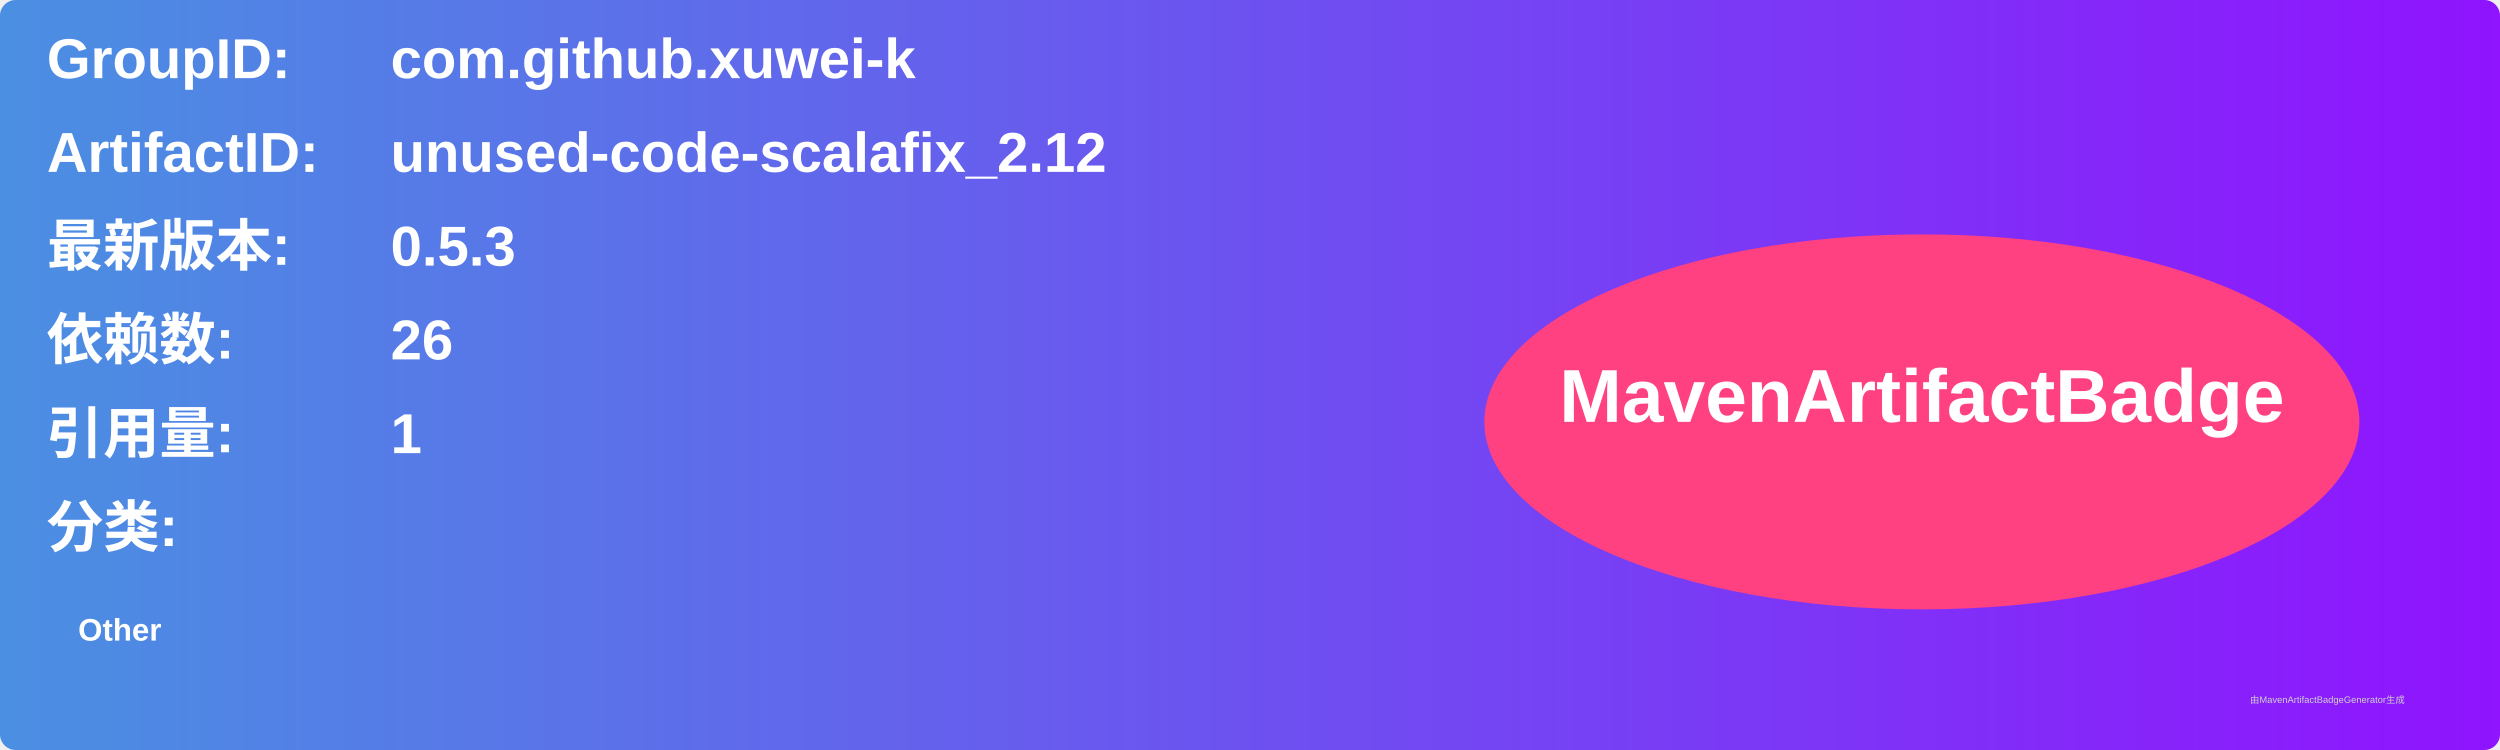
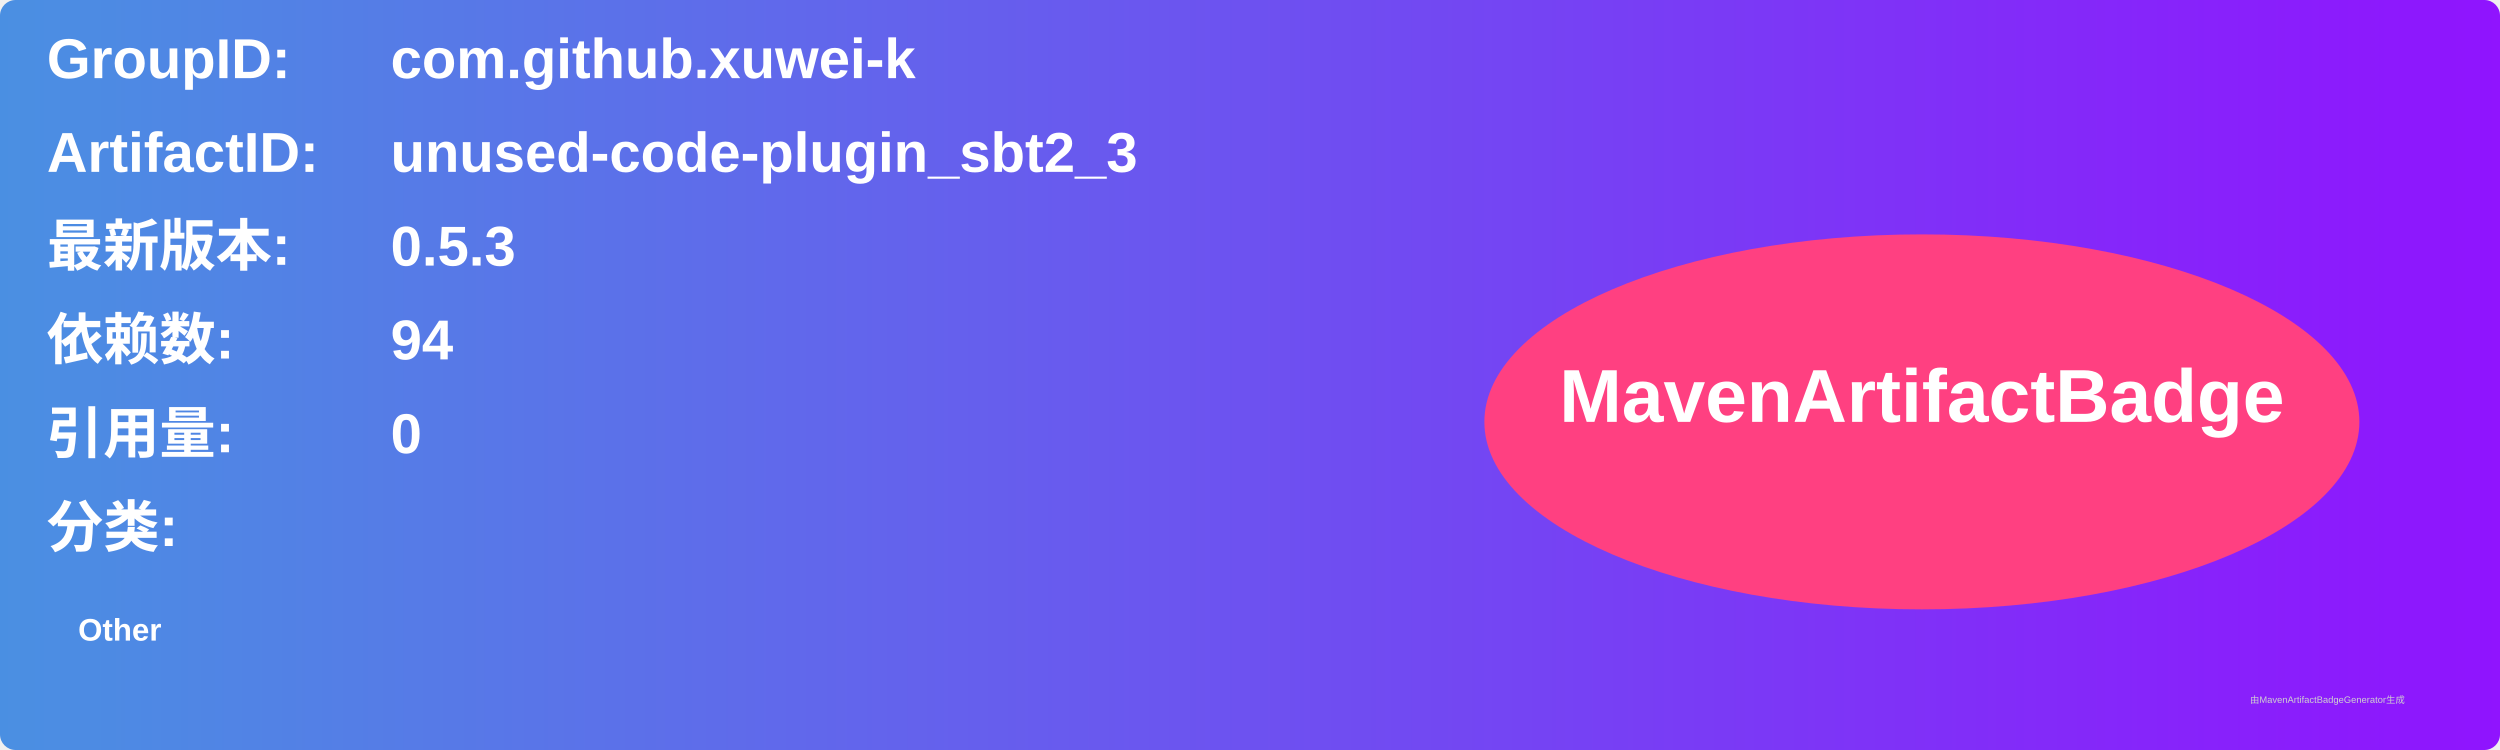
<svg xmlns="http://www.w3.org/2000/svg" width="800" height="240" viewBox="0 0 800 240">
  <linearGradient id="grad" x1="0%" y1="0%" x2="100%" y2="0%">
    <stop offset="0%" stop-color="#4a90e2" />
    <stop offset="100%" stop-color="#9013fe" />
  </linearGradient>
  <rect width="100%" height="100%" rx="5" ry="5" fill="url(#grad)" />
  <g transform="translate(15, 15)">
    <text x="0" y="10" font-family="Arial" font-size="18" fill="white" font-weight="bold" width="260">GroupID:</text>
    <text x="110" y="10" font-family="Arial" font-size="18" fill="white" font-weight="bold" width="460">com.github.xuwei-k</text>
    <text x="0" y="40" font-family="Arial" font-size="18" fill="white" font-weight="bold" width="260">ArtifactID:</text>
-     <text x="110" y="40" font-family="Arial" font-size="18" fill="white" font-weight="bold" width="460">unused-code-scalafix_2.12</text>
+     <text x="110" y="40" font-family="Arial" font-size="18" fill="white" font-weight="bold" width="460">unused-code-plugin_sbt2_3</text>
    <text x="0" y="70" font-family="Arial" font-size="18" fill="white" font-weight="bold">最新版本:</text>
    <text x="110" y="70" font-family="Arial" font-size="18" fill="white" font-weight="bold">
      <tspan font-weight="bold">0.5.3</tspan>
    </text>
    <text x="0" y="100" font-family="Arial" font-size="18" fill="white" font-weight="bold">依赖数: </text>
    <text x="110" y="100" font-family="Arial" font-size="18" fill="white">
-       <tspan font-weight="bold">26</tspan>
+       <tspan font-weight="bold">94</tspan>
    </text>
    <text x="0" y="130" font-family="Arial" font-size="18" fill="white" font-weight="bold">引用量: </text>
    <text x="110" y="130" font-family="Arial" font-size="18" fill="white">
-       <tspan font-weight="bold">1</tspan>
+       <tspan font-weight="bold">0</tspan>
    </text>
    <text x="0" y="160" font-family="Arial" font-size="18" fill="white" font-weight="bold">分类:</text>
    <text x="10" y="190" font-family="Arial" font-size="10" fill="white">
      <tspan font-weight="bold">Other</tspan>
    </text>
    <ellipse cx="600" cy="120" rx="140" ry="60" fill="#ff4081" />
    <text x="600" y="120" text-anchor="middle" font-family="Arial" font-size="24" fill="white" font-weight="bold">MavenArtifactBadge</text>
  </g>
  <text x="720" y="225" font-family="Arial" font-size="3" fill="#d0d0d0">由MavenArtifactBadgeGenerator生成</text>
</svg>
